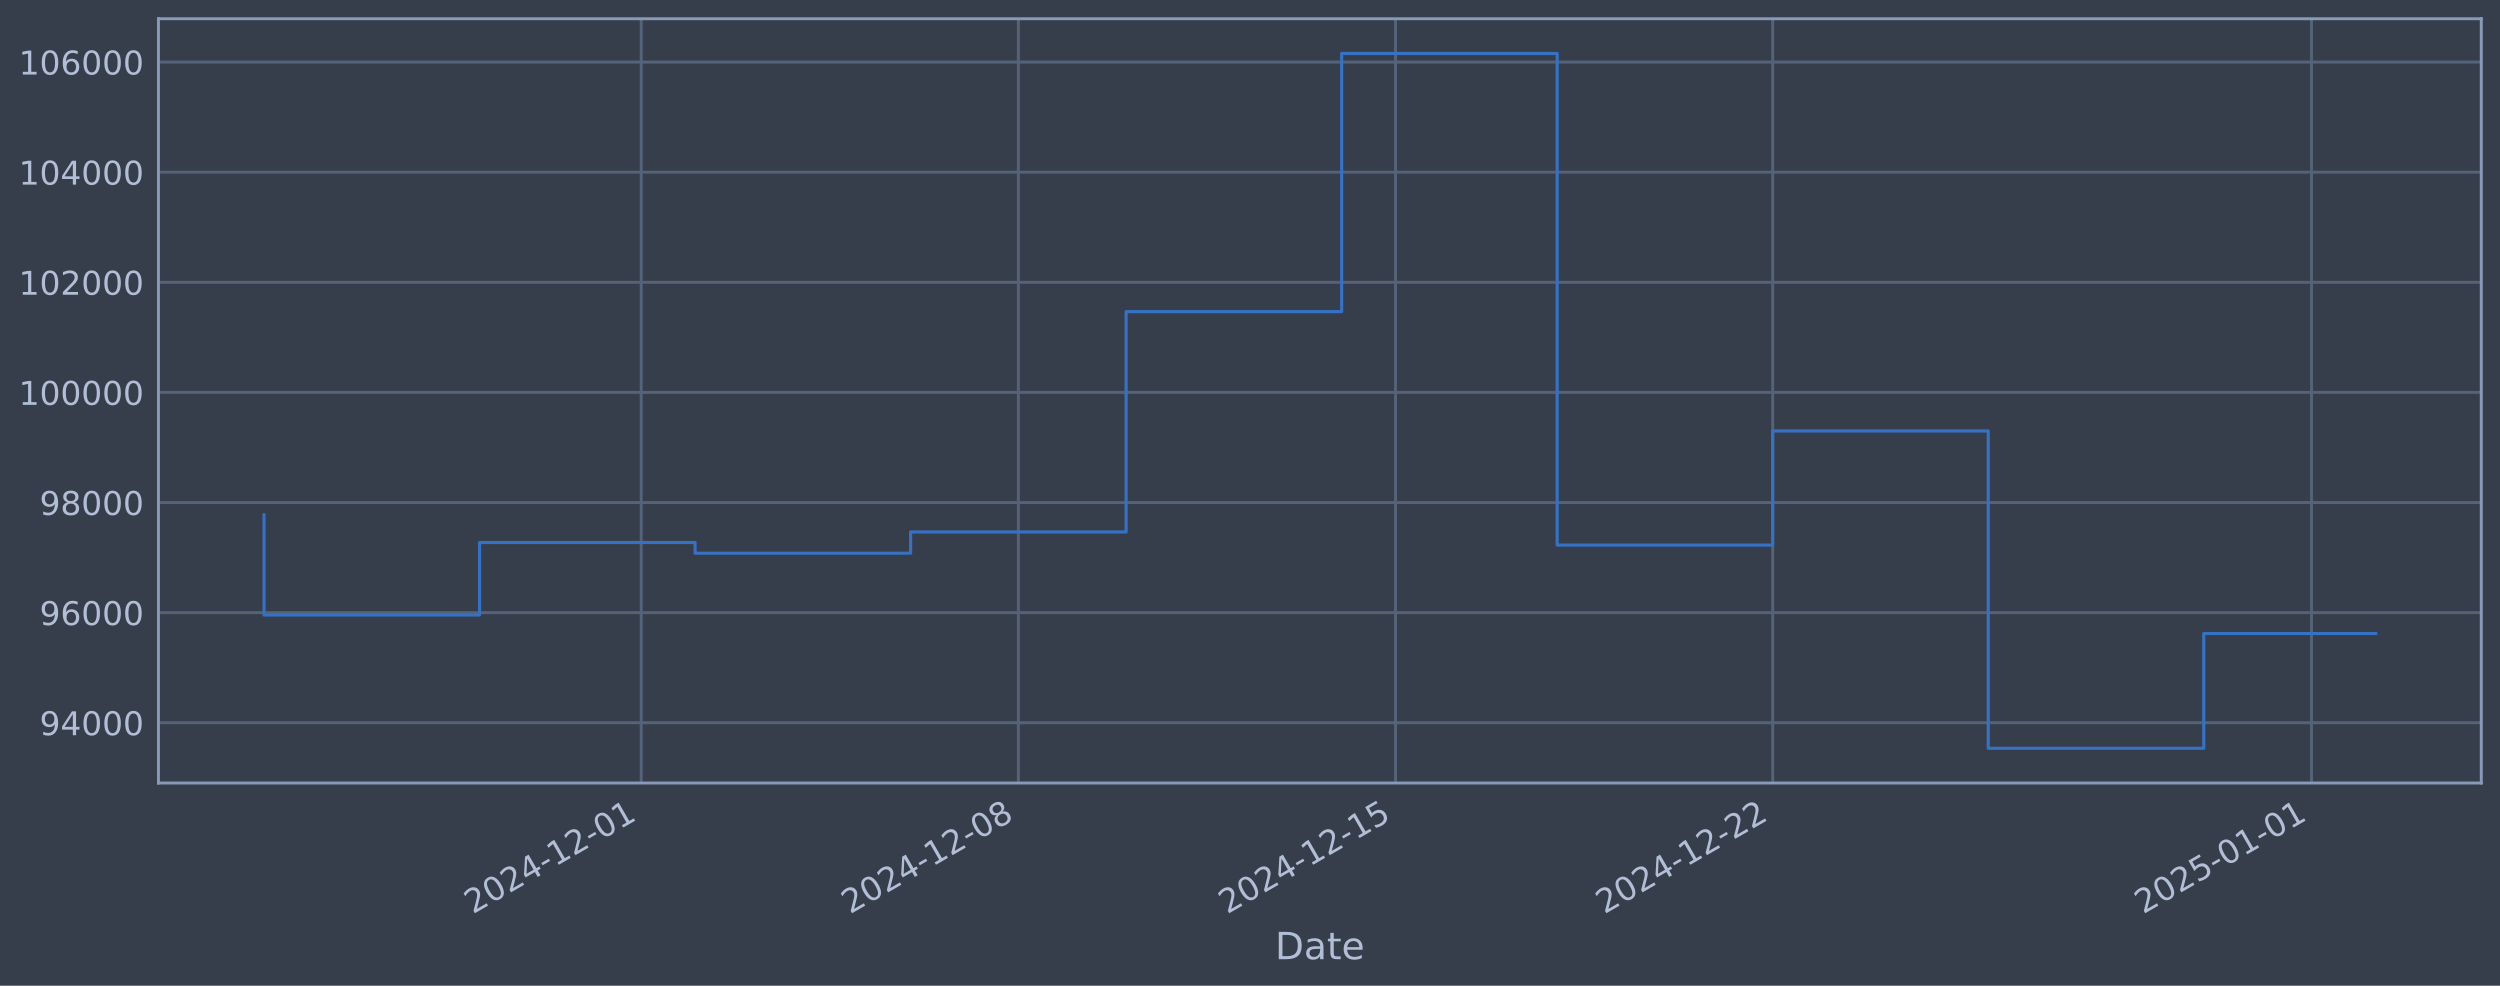
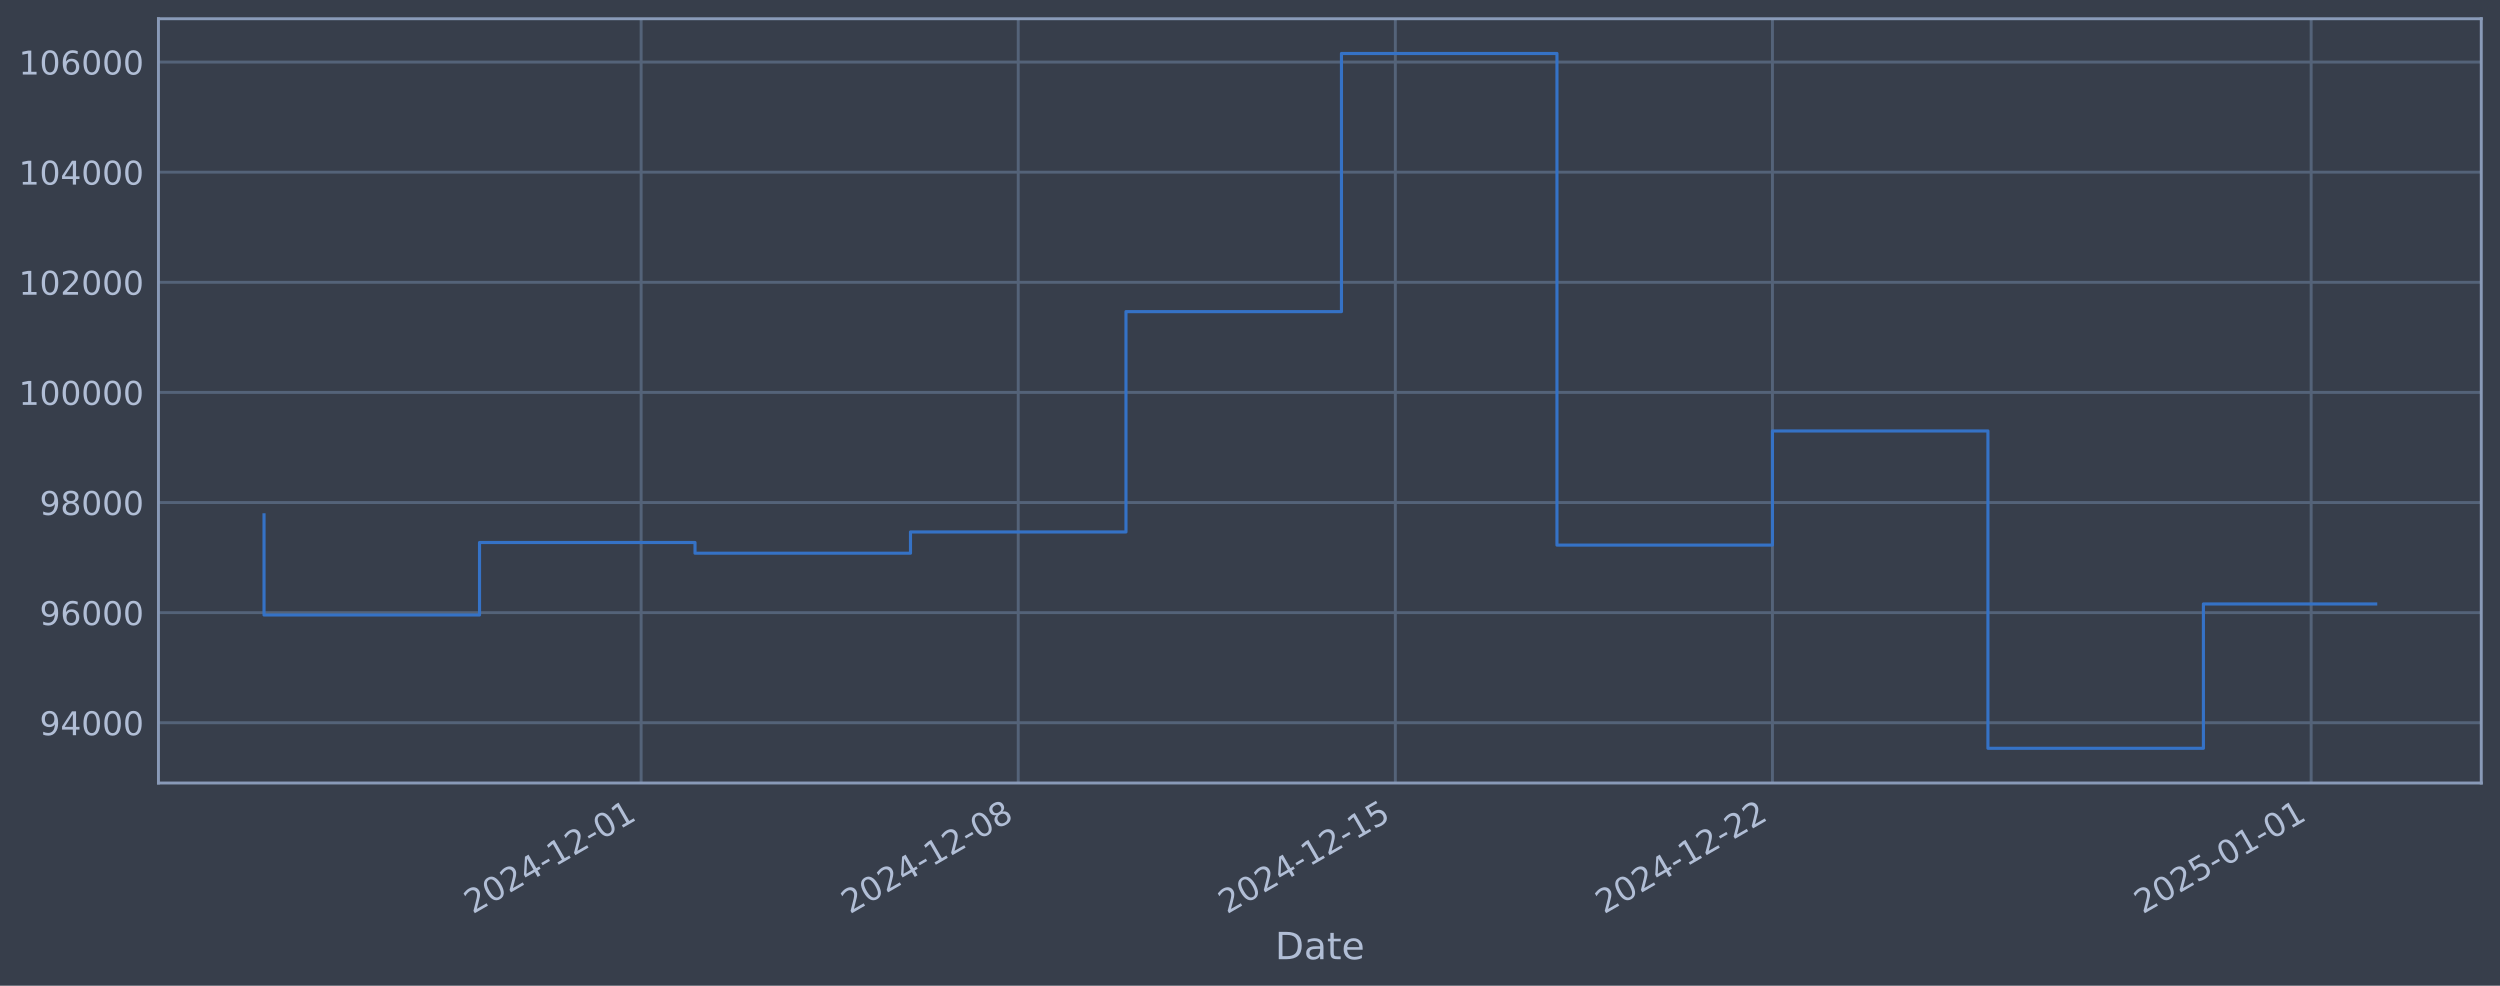
<svg xmlns="http://www.w3.org/2000/svg" xmlns:xlink="http://www.w3.org/1999/xlink" width="960.9pt" height="378.87pt" viewBox="0 0 960.9 378.87" version="1.1">
  <defs>
    <style type="text/css">*{stroke-linejoin: round; stroke-linecap: butt}</style>
  </defs>
  <g id="figure_1">
    <g id="patch_1">
      <path d="M 0 378.87  L 960.9 378.87  L 960.9 0  L 0 0  z " style="fill: #373e4b" />
    </g>
    <g id="axes_1">
      <g id="patch_2">
        <path d="M 60.901 300.96  L 953.701 300.96  L 953.701 7.2  L 60.901 7.2  z " style="fill: #373e4b" />
      </g>
      <g id="matplotlib.axis_1">
        <g id="xtick_1">
          <g id="line2d_1">
-             <path d="M 246.451 300.96  L 246.451 7.2  " clip-path="url(#p01ac81e3c0)" style="fill: none; stroke: #546379; stroke-width: 1.12; stroke-linecap: square" />
+             <path d="M 246.425 300.96  L 246.425 7.2  " clip-path="url(#p159dd201b9)" style="fill: none; stroke: #546379; stroke-width: 1.12; stroke-linecap: square" />
          </g>
          <g id="line2d_2" />
          <g id="text_1">
-             <g style="fill: #b1bed6" transform="translate(181.7251 351.4642) rotate(-30) scale(0.126 -0.126)">
+             <g style="fill: #b1bed6" transform="translate(181.7 351.4642) rotate(-30) scale(0.126 -0.126)">
              <defs>
                <path id="DejaVuSans-32" d="M 1228 531  L 3431 531  L 3431 0  L 469 0  L 469 531  Q 828 903 1448 1529  Q 2069 2156 2228 2338  Q 2531 2678 2651 2914  Q 2772 3150 2772 3378  Q 2772 3750 2511 3984  Q 2250 4219 1831 4219  Q 1534 4219 1204 4116  Q 875 4013 500 3803  L 500 4441  Q 881 4594 1212 4672  Q 1544 4750 1819 4750  Q 2544 4750 2975 4387  Q 3406 4025 3406 3419  Q 3406 3131 3298 2873  Q 3191 2616 2906 2266  Q 2828 2175 2409 1742  Q 1991 1309 1228 531  z " transform="scale(0.015625)" />
                <path id="DejaVuSans-30" d="M 2034 4250  Q 1547 4250 1301 3770  Q 1056 3291 1056 2328  Q 1056 1369 1301 889  Q 1547 409 2034 409  Q 2525 409 2770 889  Q 3016 1369 3016 2328  Q 3016 3291 2770 3770  Q 2525 4250 2034 4250  z M 2034 4750  Q 2819 4750 3233 4129  Q 3647 3509 3647 2328  Q 3647 1150 3233 529  Q 2819 -91 2034 -91  Q 1250 -91 836 529  Q 422 1150 422 2328  Q 422 3509 836 4129  Q 1250 4750 2034 4750  z " transform="scale(0.015625)" />
                <path id="DejaVuSans-34" d="M 2419 4116  L 825 1625  L 2419 1625  L 2419 4116  z M 2253 4666  L 3047 4666  L 3047 1625  L 3713 1625  L 3713 1100  L 3047 1100  L 3047 0  L 2419 0  L 2419 1100  L 313 1100  L 313 1709  L 2253 4666  z " transform="scale(0.015625)" />
                <path id="DejaVuSans-2d" d="M 313 2009  L 1997 2009  L 1997 1497  L 313 1497  L 313 2009  z " transform="scale(0.015625)" />
                <path id="DejaVuSans-31" d="M 794 531  L 1825 531  L 1825 4091  L 703 3866  L 703 4441  L 1819 4666  L 2450 4666  L 2450 531  L 3481 531  L 3481 0  L 794 0  L 794 531  z " transform="scale(0.015625)" />
              </defs>
              <use xlink:href="#DejaVuSans-32" />
              <use xlink:href="#DejaVuSans-30" transform="translate(63.62305 0)" />
              <use xlink:href="#DejaVuSans-32" transform="translate(127.2461 0)" />
              <use xlink:href="#DejaVuSans-34" transform="translate(190.8691 0)" />
              <use xlink:href="#DejaVuSans-2d" transform="translate(254.4922 0)" />
              <use xlink:href="#DejaVuSans-31" transform="translate(290.5762 0)" />
              <use xlink:href="#DejaVuSans-32" transform="translate(354.1992 0)" />
              <use xlink:href="#DejaVuSans-2d" transform="translate(417.8223 0)" />
              <use xlink:href="#DejaVuSans-30" transform="translate(453.9062 0)" />
              <use xlink:href="#DejaVuSans-31" transform="translate(517.5293 0)" />
            </g>
          </g>
        </g>
        <g id="xtick_2">
          <g id="line2d_3">
-             <path d="M 391.419 300.96  L 391.419 7.2  " clip-path="url(#p01ac81e3c0)" style="fill: none; stroke: #546379; stroke-width: 1.12; stroke-linecap: square" />
+             <path d="M 391.369 300.96  L 391.369 7.2  " clip-path="url(#p159dd201b9)" style="fill: none; stroke: #546379; stroke-width: 1.12; stroke-linecap: square" />
          </g>
          <g id="line2d_4" />
          <g id="text_2">
-             <g style="fill: #b1bed6" transform="translate(326.6934 351.4642) rotate(-30) scale(0.126 -0.126)">
+             <g style="fill: #b1bed6" transform="translate(326.6431 351.4642) rotate(-30) scale(0.126 -0.126)">
              <defs>
                <path id="DejaVuSans-38" d="M 2034 2216  Q 1584 2216 1326 1975  Q 1069 1734 1069 1313  Q 1069 891 1326 650  Q 1584 409 2034 409  Q 2484 409 2743 651  Q 3003 894 3003 1313  Q 3003 1734 2745 1975  Q 2488 2216 2034 2216  z M 1403 2484  Q 997 2584 770 2862  Q 544 3141 544 3541  Q 544 4100 942 4425  Q 1341 4750 2034 4750  Q 2731 4750 3128 4425  Q 3525 4100 3525 3541  Q 3525 3141 3298 2862  Q 3072 2584 2669 2484  Q 3125 2378 3379 2068  Q 3634 1759 3634 1313  Q 3634 634 3220 271  Q 2806 -91 2034 -91  Q 1263 -91 848 271  Q 434 634 434 1313  Q 434 1759 690 2068  Q 947 2378 1403 2484  z M 1172 3481  Q 1172 3119 1398 2916  Q 1625 2713 2034 2713  Q 2441 2713 2670 2916  Q 2900 3119 2900 3481  Q 2900 3844 2670 4047  Q 2441 4250 2034 4250  Q 1625 4250 1398 4047  Q 1172 3844 1172 3481  z " transform="scale(0.015625)" />
              </defs>
              <use xlink:href="#DejaVuSans-32" />
              <use xlink:href="#DejaVuSans-30" transform="translate(63.62305 0)" />
              <use xlink:href="#DejaVuSans-32" transform="translate(127.2461 0)" />
              <use xlink:href="#DejaVuSans-34" transform="translate(190.8691 0)" />
              <use xlink:href="#DejaVuSans-2d" transform="translate(254.4922 0)" />
              <use xlink:href="#DejaVuSans-31" transform="translate(290.5762 0)" />
              <use xlink:href="#DejaVuSans-32" transform="translate(354.1992 0)" />
              <use xlink:href="#DejaVuSans-2d" transform="translate(417.8223 0)" />
              <use xlink:href="#DejaVuSans-30" transform="translate(453.9062 0)" />
              <use xlink:href="#DejaVuSans-38" transform="translate(517.5293 0)" />
            </g>
          </g>
        </g>
        <g id="xtick_3">
          <g id="line2d_5">
-             <path d="M 536.387 300.96  L 536.387 7.2  " clip-path="url(#p01ac81e3c0)" style="fill: none; stroke: #546379; stroke-width: 1.12; stroke-linecap: square" />
+             <path d="M 536.312 300.96  L 536.312 7.2  " clip-path="url(#p159dd201b9)" style="fill: none; stroke: #546379; stroke-width: 1.12; stroke-linecap: square" />
          </g>
          <g id="line2d_6" />
          <g id="text_3">
-             <g style="fill: #b1bed6" transform="translate(471.6616 351.4642) rotate(-30) scale(0.126 -0.126)">
+             <g style="fill: #b1bed6" transform="translate(471.5863 351.4642) rotate(-30) scale(0.126 -0.126)">
              <defs>
                <path id="DejaVuSans-35" d="M 691 4666  L 3169 4666  L 3169 4134  L 1269 4134  L 1269 2991  Q 1406 3038 1543 3061  Q 1681 3084 1819 3084  Q 2600 3084 3056 2656  Q 3513 2228 3513 1497  Q 3513 744 3044 326  Q 2575 -91 1722 -91  Q 1428 -91 1123 -41  Q 819 9 494 109  L 494 744  Q 775 591 1075 516  Q 1375 441 1709 441  Q 2250 441 2565 725  Q 2881 1009 2881 1497  Q 2881 1984 2565 2268  Q 2250 2553 1709 2553  Q 1456 2553 1204 2497  Q 953 2441 691 2322  L 691 4666  z " transform="scale(0.015625)" />
              </defs>
              <use xlink:href="#DejaVuSans-32" />
              <use xlink:href="#DejaVuSans-30" transform="translate(63.62305 0)" />
              <use xlink:href="#DejaVuSans-32" transform="translate(127.2461 0)" />
              <use xlink:href="#DejaVuSans-34" transform="translate(190.8691 0)" />
              <use xlink:href="#DejaVuSans-2d" transform="translate(254.4922 0)" />
              <use xlink:href="#DejaVuSans-31" transform="translate(290.5762 0)" />
              <use xlink:href="#DejaVuSans-32" transform="translate(354.1992 0)" />
              <use xlink:href="#DejaVuSans-2d" transform="translate(417.8223 0)" />
              <use xlink:href="#DejaVuSans-31" transform="translate(453.9062 0)" />
              <use xlink:href="#DejaVuSans-35" transform="translate(517.5293 0)" />
            </g>
          </g>
        </g>
        <g id="xtick_4">
          <g id="line2d_7">
-             <path d="M 681.355 300.96  L 681.355 7.2  " clip-path="url(#p01ac81e3c0)" style="fill: none; stroke: #546379; stroke-width: 1.12; stroke-linecap: square" />
+             <path d="M 681.255 300.96  L 681.255 7.2  " clip-path="url(#p159dd201b9)" style="fill: none; stroke: #546379; stroke-width: 1.12; stroke-linecap: square" />
          </g>
          <g id="line2d_8" />
          <g id="text_4">
-             <g style="fill: #b1bed6" transform="translate(616.6299 351.4642) rotate(-30) scale(0.126 -0.126)">
+             <g style="fill: #b1bed6" transform="translate(616.5294 351.4642) rotate(-30) scale(0.126 -0.126)">
              <use xlink:href="#DejaVuSans-32" />
              <use xlink:href="#DejaVuSans-30" transform="translate(63.62305 0)" />
              <use xlink:href="#DejaVuSans-32" transform="translate(127.2461 0)" />
              <use xlink:href="#DejaVuSans-34" transform="translate(190.8691 0)" />
              <use xlink:href="#DejaVuSans-2d" transform="translate(254.4922 0)" />
              <use xlink:href="#DejaVuSans-31" transform="translate(290.5762 0)" />
              <use xlink:href="#DejaVuSans-32" transform="translate(354.1992 0)" />
              <use xlink:href="#DejaVuSans-2d" transform="translate(417.8223 0)" />
              <use xlink:href="#DejaVuSans-32" transform="translate(453.9062 0)" />
              <use xlink:href="#DejaVuSans-32" transform="translate(517.5293 0)" />
            </g>
          </g>
        </g>
        <g id="xtick_5">
          <g id="line2d_9">
-             <path d="M 888.453 300.96  L 888.453 7.2  " clip-path="url(#p01ac81e3c0)" style="fill: none; stroke: #546379; stroke-width: 1.12; stroke-linecap: square" />
+             <path d="M 888.317 300.96  L 888.317 7.2  " clip-path="url(#p159dd201b9)" style="fill: none; stroke: #546379; stroke-width: 1.12; stroke-linecap: square" />
          </g>
          <g id="line2d_10" />
          <g id="text_5">
-             <g style="fill: #b1bed6" transform="translate(823.7275 351.4642) rotate(-30) scale(0.126 -0.126)">
+             <g style="fill: #b1bed6" transform="translate(823.5911 351.4642) rotate(-30) scale(0.126 -0.126)">
              <use xlink:href="#DejaVuSans-32" />
              <use xlink:href="#DejaVuSans-30" transform="translate(63.62305 0)" />
              <use xlink:href="#DejaVuSans-32" transform="translate(127.2461 0)" />
              <use xlink:href="#DejaVuSans-35" transform="translate(190.8691 0)" />
              <use xlink:href="#DejaVuSans-2d" transform="translate(254.4922 0)" />
              <use xlink:href="#DejaVuSans-30" transform="translate(290.5762 0)" />
              <use xlink:href="#DejaVuSans-31" transform="translate(354.1992 0)" />
              <use xlink:href="#DejaVuSans-2d" transform="translate(417.8223 0)" />
              <use xlink:href="#DejaVuSans-30" transform="translate(453.9062 0)" />
              <use xlink:href="#DejaVuSans-31" transform="translate(517.5293 0)" />
            </g>
          </g>
        </g>
        <g id="text_6">
          <g style="fill: #b1bed6" transform="translate(490.0914 368.6753) scale(0.144 -0.144)">
            <defs>
              <path id="DejaVuSans-44" d="M 1259 4147  L 1259 519  L 2022 519  Q 2988 519 3436 956  Q 3884 1394 3884 2338  Q 3884 3275 3436 3711  Q 2988 4147 2022 4147  L 1259 4147  z M 628 4666  L 1925 4666  Q 3281 4666 3915 4102  Q 4550 3538 4550 2338  Q 4550 1131 3912 565  Q 3275 0 1925 0  L 628 0  L 628 4666  z " transform="scale(0.015625)" />
              <path id="DejaVuSans-61" d="M 2194 1759  Q 1497 1759 1228 1600  Q 959 1441 959 1056  Q 959 750 1161 570  Q 1363 391 1709 391  Q 2188 391 2477 730  Q 2766 1069 2766 1631  L 2766 1759  L 2194 1759  z M 3341 1997  L 3341 0  L 2766 0  L 2766 531  Q 2569 213 2275 61  Q 1981 -91 1556 -91  Q 1019 -91 701 211  Q 384 513 384 1019  Q 384 1609 779 1909  Q 1175 2209 1959 2209  L 2766 2209  L 2766 2266  Q 2766 2663 2505 2880  Q 2244 3097 1772 3097  Q 1472 3097 1187 3025  Q 903 2953 641 2809  L 641 3341  Q 956 3463 1253 3523  Q 1550 3584 1831 3584  Q 2591 3584 2966 3190  Q 3341 2797 3341 1997  z " transform="scale(0.015625)" />
              <path id="DejaVuSans-74" d="M 1172 4494  L 1172 3500  L 2356 3500  L 2356 3053  L 1172 3053  L 1172 1153  Q 1172 725 1289 603  Q 1406 481 1766 481  L 2356 481  L 2356 0  L 1766 0  Q 1100 0 847 248  Q 594 497 594 1153  L 594 3053  L 172 3053  L 172 3500  L 594 3500  L 594 4494  L 1172 4494  z " transform="scale(0.015625)" />
              <path id="DejaVuSans-65" d="M 3597 1894  L 3597 1613  L 953 1613  Q 991 1019 1311 708  Q 1631 397 2203 397  Q 2534 397 2845 478  Q 3156 559 3463 722  L 3463 178  Q 3153 47 2828 -22  Q 2503 -91 2169 -91  Q 1331 -91 842 396  Q 353 884 353 1716  Q 353 2575 817 3079  Q 1281 3584 2069 3584  Q 2775 3584 3186 3129  Q 3597 2675 3597 1894  z M 3022 2063  Q 3016 2534 2758 2815  Q 2500 3097 2075 3097  Q 1594 3097 1305 2825  Q 1016 2553 972 2059  L 3022 2063  z " transform="scale(0.015625)" />
            </defs>
            <use xlink:href="#DejaVuSans-44" />
            <use xlink:href="#DejaVuSans-61" transform="translate(77.00195 0)" />
            <use xlink:href="#DejaVuSans-74" transform="translate(138.2812 0)" />
            <use xlink:href="#DejaVuSans-65" transform="translate(177.4902 0)" />
          </g>
        </g>
      </g>
      <g id="matplotlib.axis_2">
        <g id="ytick_1">
          <g id="line2d_11">
-             <path d="M 60.901 277.797  L 953.701 277.797  " clip-path="url(#p01ac81e3c0)" style="fill: none; stroke: #546379; stroke-width: 1.12; stroke-linecap: square" />
+             <path d="M 60.901 277.797  L 953.701 277.797  " clip-path="url(#p159dd201b9)" style="fill: none; stroke: #546379; stroke-width: 1.12; stroke-linecap: square" />
          </g>
          <g id="line2d_12" />
          <g id="text_7">
            <g style="fill: #b1bed6" transform="translate(15.21675 282.5841) scale(0.126 -0.126)">
              <defs>
                <path id="DejaVuSans-39" d="M 703 97  L 703 672  Q 941 559 1184 500  Q 1428 441 1663 441  Q 2288 441 2617 861  Q 2947 1281 2994 2138  Q 2813 1869 2534 1725  Q 2256 1581 1919 1581  Q 1219 1581 811 2004  Q 403 2428 403 3163  Q 403 3881 828 4315  Q 1253 4750 1959 4750  Q 2769 4750 3195 4129  Q 3622 3509 3622 2328  Q 3622 1225 3098 567  Q 2575 -91 1691 -91  Q 1453 -91 1209 -44  Q 966 3 703 97  z M 1959 2075  Q 2384 2075 2632 2365  Q 2881 2656 2881 3163  Q 2881 3666 2632 3958  Q 2384 4250 1959 4250  Q 1534 4250 1286 3958  Q 1038 3666 1038 3163  Q 1038 2656 1286 2365  Q 1534 2075 1959 2075  z " transform="scale(0.015625)" />
              </defs>
              <use xlink:href="#DejaVuSans-39" />
              <use xlink:href="#DejaVuSans-34" transform="translate(63.62305 0)" />
              <use xlink:href="#DejaVuSans-30" transform="translate(127.2461 0)" />
              <use xlink:href="#DejaVuSans-30" transform="translate(190.8691 0)" />
              <use xlink:href="#DejaVuSans-30" transform="translate(254.4922 0)" />
            </g>
          </g>
        </g>
        <g id="ytick_2">
          <g id="line2d_13">
-             <path d="M 60.901 235.473  L 953.701 235.473  " clip-path="url(#p01ac81e3c0)" style="fill: none; stroke: #546379; stroke-width: 1.12; stroke-linecap: square" />
+             <path d="M 60.901 235.473  L 953.701 235.473  " clip-path="url(#p159dd201b9)" style="fill: none; stroke: #546379; stroke-width: 1.12; stroke-linecap: square" />
          </g>
          <g id="line2d_14" />
          <g id="text_8">
            <g style="fill: #b1bed6" transform="translate(15.21675 240.2602) scale(0.126 -0.126)">
              <defs>
                <path id="DejaVuSans-36" d="M 2113 2584  Q 1688 2584 1439 2293  Q 1191 2003 1191 1497  Q 1191 994 1439 701  Q 1688 409 2113 409  Q 2538 409 2786 701  Q 3034 994 3034 1497  Q 3034 2003 2786 2293  Q 2538 2584 2113 2584  z M 3366 4563  L 3366 3988  Q 3128 4100 2886 4159  Q 2644 4219 2406 4219  Q 1781 4219 1451 3797  Q 1122 3375 1075 2522  Q 1259 2794 1537 2939  Q 1816 3084 2150 3084  Q 2853 3084 3261 2657  Q 3669 2231 3669 1497  Q 3669 778 3244 343  Q 2819 -91 2113 -91  Q 1303 -91 875 529  Q 447 1150 447 2328  Q 447 3434 972 4092  Q 1497 4750 2381 4750  Q 2619 4750 2861 4703  Q 3103 4656 3366 4563  z " transform="scale(0.015625)" />
              </defs>
              <use xlink:href="#DejaVuSans-39" />
              <use xlink:href="#DejaVuSans-36" transform="translate(63.62305 0)" />
              <use xlink:href="#DejaVuSans-30" transform="translate(127.2461 0)" />
              <use xlink:href="#DejaVuSans-30" transform="translate(190.8691 0)" />
              <use xlink:href="#DejaVuSans-30" transform="translate(254.4922 0)" />
            </g>
          </g>
        </g>
        <g id="ytick_3">
          <g id="line2d_15">
-             <path d="M 60.901 193.149  L 953.701 193.149  " clip-path="url(#p01ac81e3c0)" style="fill: none; stroke: #546379; stroke-width: 1.12; stroke-linecap: square" />
+             <path d="M 60.901 193.149  L 953.701 193.149  " clip-path="url(#p159dd201b9)" style="fill: none; stroke: #546379; stroke-width: 1.12; stroke-linecap: square" />
          </g>
          <g id="line2d_16" />
          <g id="text_9">
            <g style="fill: #b1bed6" transform="translate(15.21675 197.9364) scale(0.126 -0.126)">
              <use xlink:href="#DejaVuSans-39" />
              <use xlink:href="#DejaVuSans-38" transform="translate(63.62305 0)" />
              <use xlink:href="#DejaVuSans-30" transform="translate(127.2461 0)" />
              <use xlink:href="#DejaVuSans-30" transform="translate(190.8691 0)" />
              <use xlink:href="#DejaVuSans-30" transform="translate(254.4922 0)" />
            </g>
          </g>
        </g>
        <g id="ytick_4">
          <g id="line2d_17">
-             <path d="M 60.901 150.826  L 953.701 150.826  " clip-path="url(#p01ac81e3c0)" style="fill: none; stroke: #546379; stroke-width: 1.12; stroke-linecap: square" />
+             <path d="M 60.901 150.826  L 953.701 150.826  " clip-path="url(#p159dd201b9)" style="fill: none; stroke: #546379; stroke-width: 1.12; stroke-linecap: square" />
          </g>
          <g id="line2d_18" />
          <g id="text_10">
            <g style="fill: #b1bed6" transform="translate(7.2 155.6126) scale(0.126 -0.126)">
              <use xlink:href="#DejaVuSans-31" />
              <use xlink:href="#DejaVuSans-30" transform="translate(63.62305 0)" />
              <use xlink:href="#DejaVuSans-30" transform="translate(127.2461 0)" />
              <use xlink:href="#DejaVuSans-30" transform="translate(190.8691 0)" />
              <use xlink:href="#DejaVuSans-30" transform="translate(254.4922 0)" />
              <use xlink:href="#DejaVuSans-30" transform="translate(318.1152 0)" />
            </g>
          </g>
        </g>
        <g id="ytick_5">
          <g id="line2d_19">
-             <path d="M 60.901 108.502  L 953.701 108.502  " clip-path="url(#p01ac81e3c0)" style="fill: none; stroke: #546379; stroke-width: 1.12; stroke-linecap: square" />
+             <path d="M 60.901 108.502  L 953.701 108.502  " clip-path="url(#p159dd201b9)" style="fill: none; stroke: #546379; stroke-width: 1.12; stroke-linecap: square" />
          </g>
          <g id="line2d_20" />
          <g id="text_11">
            <g style="fill: #b1bed6" transform="translate(7.2 113.2888) scale(0.126 -0.126)">
              <use xlink:href="#DejaVuSans-31" />
              <use xlink:href="#DejaVuSans-30" transform="translate(63.62305 0)" />
              <use xlink:href="#DejaVuSans-32" transform="translate(127.2461 0)" />
              <use xlink:href="#DejaVuSans-30" transform="translate(190.8691 0)" />
              <use xlink:href="#DejaVuSans-30" transform="translate(254.4922 0)" />
              <use xlink:href="#DejaVuSans-30" transform="translate(318.1152 0)" />
            </g>
          </g>
        </g>
        <g id="ytick_6">
          <g id="line2d_21">
-             <path d="M 60.901 66.178  L 953.701 66.178  " clip-path="url(#p01ac81e3c0)" style="fill: none; stroke: #546379; stroke-width: 1.12; stroke-linecap: square" />
+             <path d="M 60.901 66.178  L 953.701 66.178  " clip-path="url(#p159dd201b9)" style="fill: none; stroke: #546379; stroke-width: 1.12; stroke-linecap: square" />
          </g>
          <g id="line2d_22" />
          <g id="text_12">
            <g style="fill: #b1bed6" transform="translate(7.2 70.96502) scale(0.126 -0.126)">
              <use xlink:href="#DejaVuSans-31" />
              <use xlink:href="#DejaVuSans-30" transform="translate(63.62305 0)" />
              <use xlink:href="#DejaVuSans-34" transform="translate(127.2461 0)" />
              <use xlink:href="#DejaVuSans-30" transform="translate(190.8691 0)" />
              <use xlink:href="#DejaVuSans-30" transform="translate(254.4922 0)" />
              <use xlink:href="#DejaVuSans-30" transform="translate(318.1152 0)" />
            </g>
          </g>
        </g>
        <g id="ytick_7">
          <g id="line2d_23">
-             <path d="M 60.901 23.854  L 953.701 23.854  " clip-path="url(#p01ac81e3c0)" style="fill: none; stroke: #546379; stroke-width: 1.12; stroke-linecap: square" />
+             <path d="M 60.901 23.854  L 953.701 23.854  " clip-path="url(#p159dd201b9)" style="fill: none; stroke: #546379; stroke-width: 1.12; stroke-linecap: square" />
          </g>
          <g id="line2d_24" />
          <g id="text_13">
            <g style="fill: #b1bed6" transform="translate(7.2 28.64121) scale(0.126 -0.126)">
              <use xlink:href="#DejaVuSans-31" />
              <use xlink:href="#DejaVuSans-30" transform="translate(63.62305 0)" />
              <use xlink:href="#DejaVuSans-36" transform="translate(127.2461 0)" />
              <use xlink:href="#DejaVuSans-30" transform="translate(190.8691 0)" />
              <use xlink:href="#DejaVuSans-30" transform="translate(254.4922 0)" />
              <use xlink:href="#DejaVuSans-30" transform="translate(318.1152 0)" />
            </g>
          </g>
        </g>
      </g>
      <g id="line2d_25">
-         <path d="M 101.482 197.87  L 101.482 236.383  L 184.321 236.383  L 184.321 208.521  L 267.16 208.521  L 267.16 212.628  L 349.999 212.628  L 349.999 204.459  L 432.838 204.459  L 432.838 119.77  L 515.677 119.77  L 515.677 20.553  L 598.516 20.553  L 598.516 209.517  L 681.355 209.517  L 681.355 165.636  L 764.194 165.636  L 764.194 287.607  L 847.033 287.607  L 847.033 243.506  L 913.119 243.506  " clip-path="url(#p01ac81e3c0)" style="fill: none; stroke: #3572c6; stroke-width: 1.2; stroke-linecap: square" />
+         <path d="M 101.482 197.87  L 101.482 236.383  L 184.307 236.383  L 184.307 208.521  L 267.132 208.521  L 267.132 212.628  L 349.956 212.628  L 349.956 204.459  L 432.781 204.459  L 432.781 119.77  L 515.606 119.77  L 515.606 20.553  L 598.43 20.553  L 598.43 209.517  L 681.255 209.517  L 681.255 165.636  L 764.08 165.636  L 764.08 287.607  L 846.904 287.607  L 846.904 232.131  L 913.119 232.131  " clip-path="url(#p159dd201b9)" style="fill: none; stroke: #3572c6; stroke-width: 1.2; stroke-linecap: square" />
      </g>
      <g id="patch_3">
        <path d="M 60.901 300.96  L 60.901 7.2  " style="fill: none; stroke: #899ab8; stroke-width: 1.12; stroke-linejoin: miter; stroke-linecap: square" />
      </g>
      <g id="patch_4">
        <path d="M 953.701 300.96  L 953.701 7.2  " style="fill: none; stroke: #899ab8; stroke-width: 1.12; stroke-linejoin: miter; stroke-linecap: square" />
      </g>
      <g id="patch_5">
        <path d="M 60.901 300.96  L 953.701 300.96  " style="fill: none; stroke: #899ab8; stroke-width: 1.12; stroke-linejoin: miter; stroke-linecap: square" />
      </g>
      <g id="patch_6">
        <path d="M 60.901 7.2  L 953.701 7.2  " style="fill: none; stroke: #899ab8; stroke-width: 1.12; stroke-linejoin: miter; stroke-linecap: square" />
      </g>
    </g>
  </g>
  <defs>
-     <clipPath id="p01ac81e3c0">
+     <clipPath id="p159dd201b9">
      <rect x="60.901" y="7.2" width="892.8" height="293.76" />
    </clipPath>
  </defs>
</svg>
